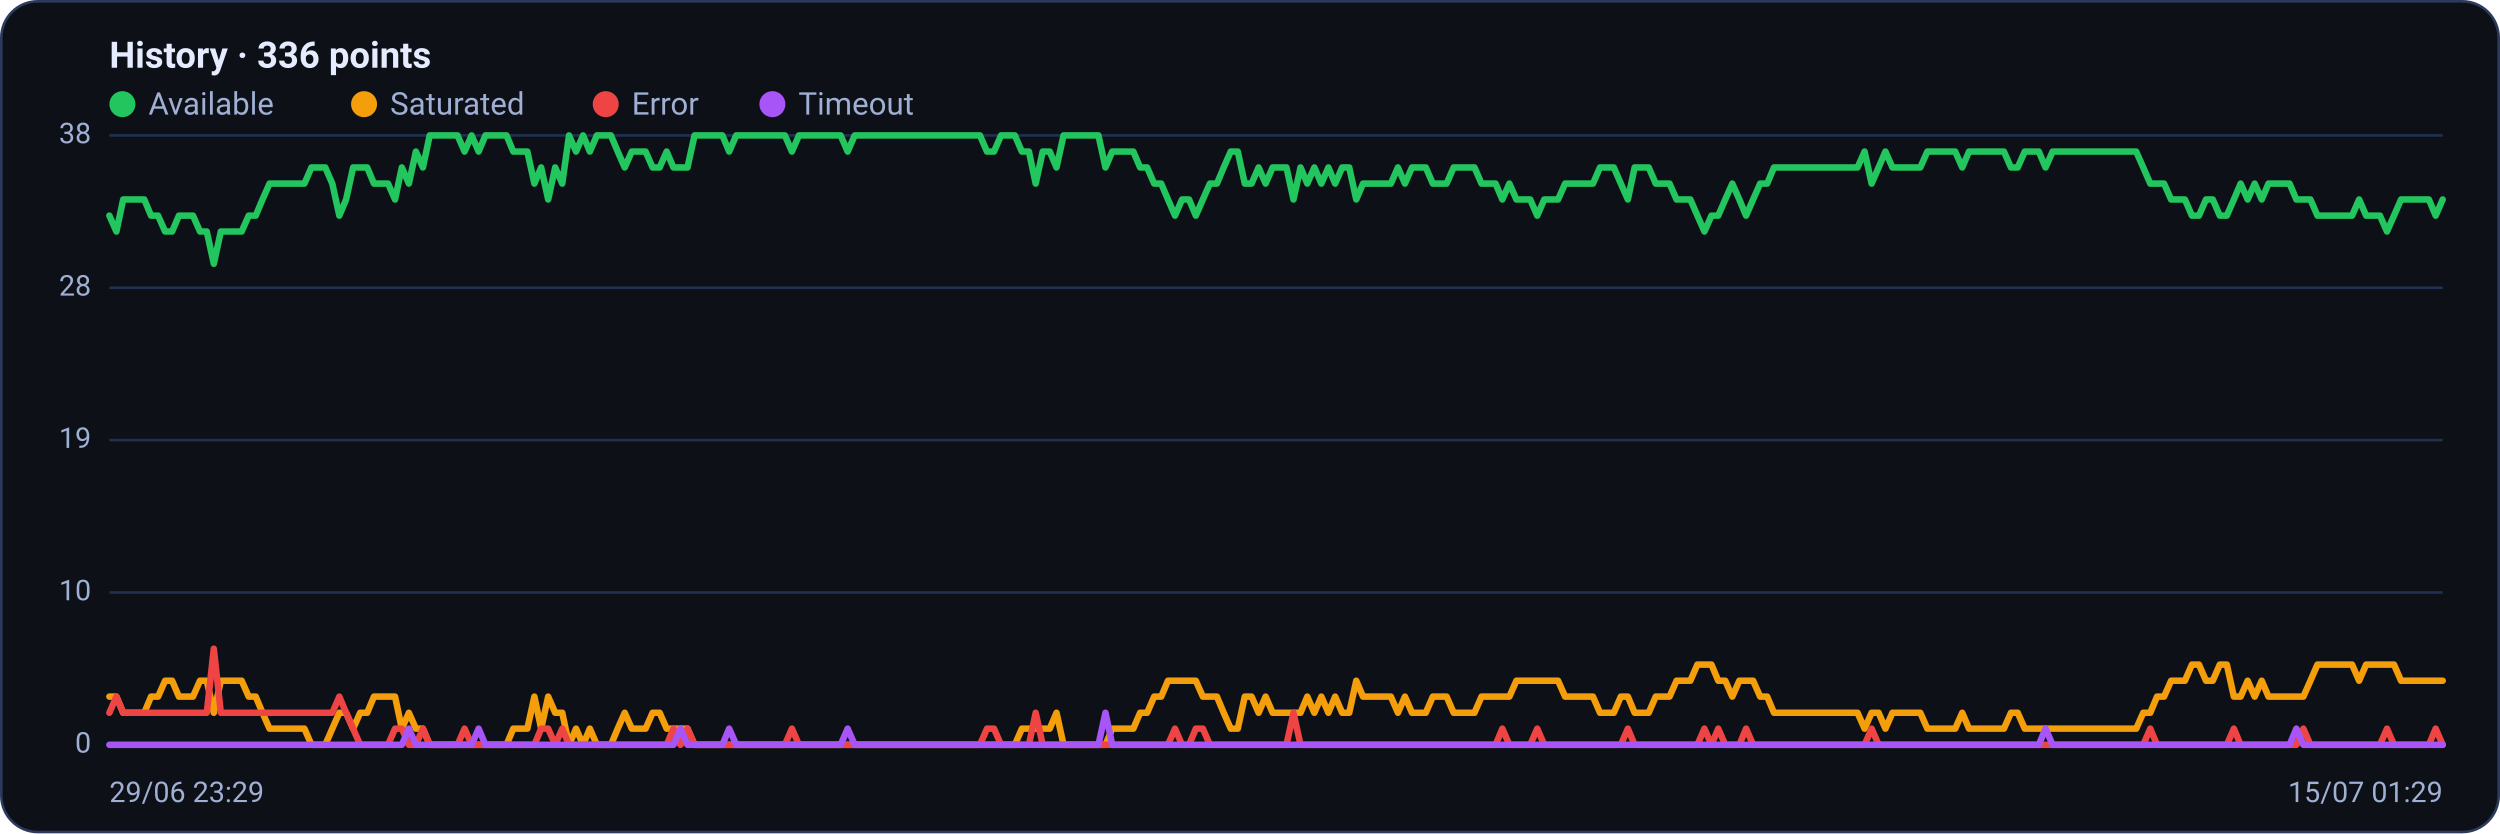
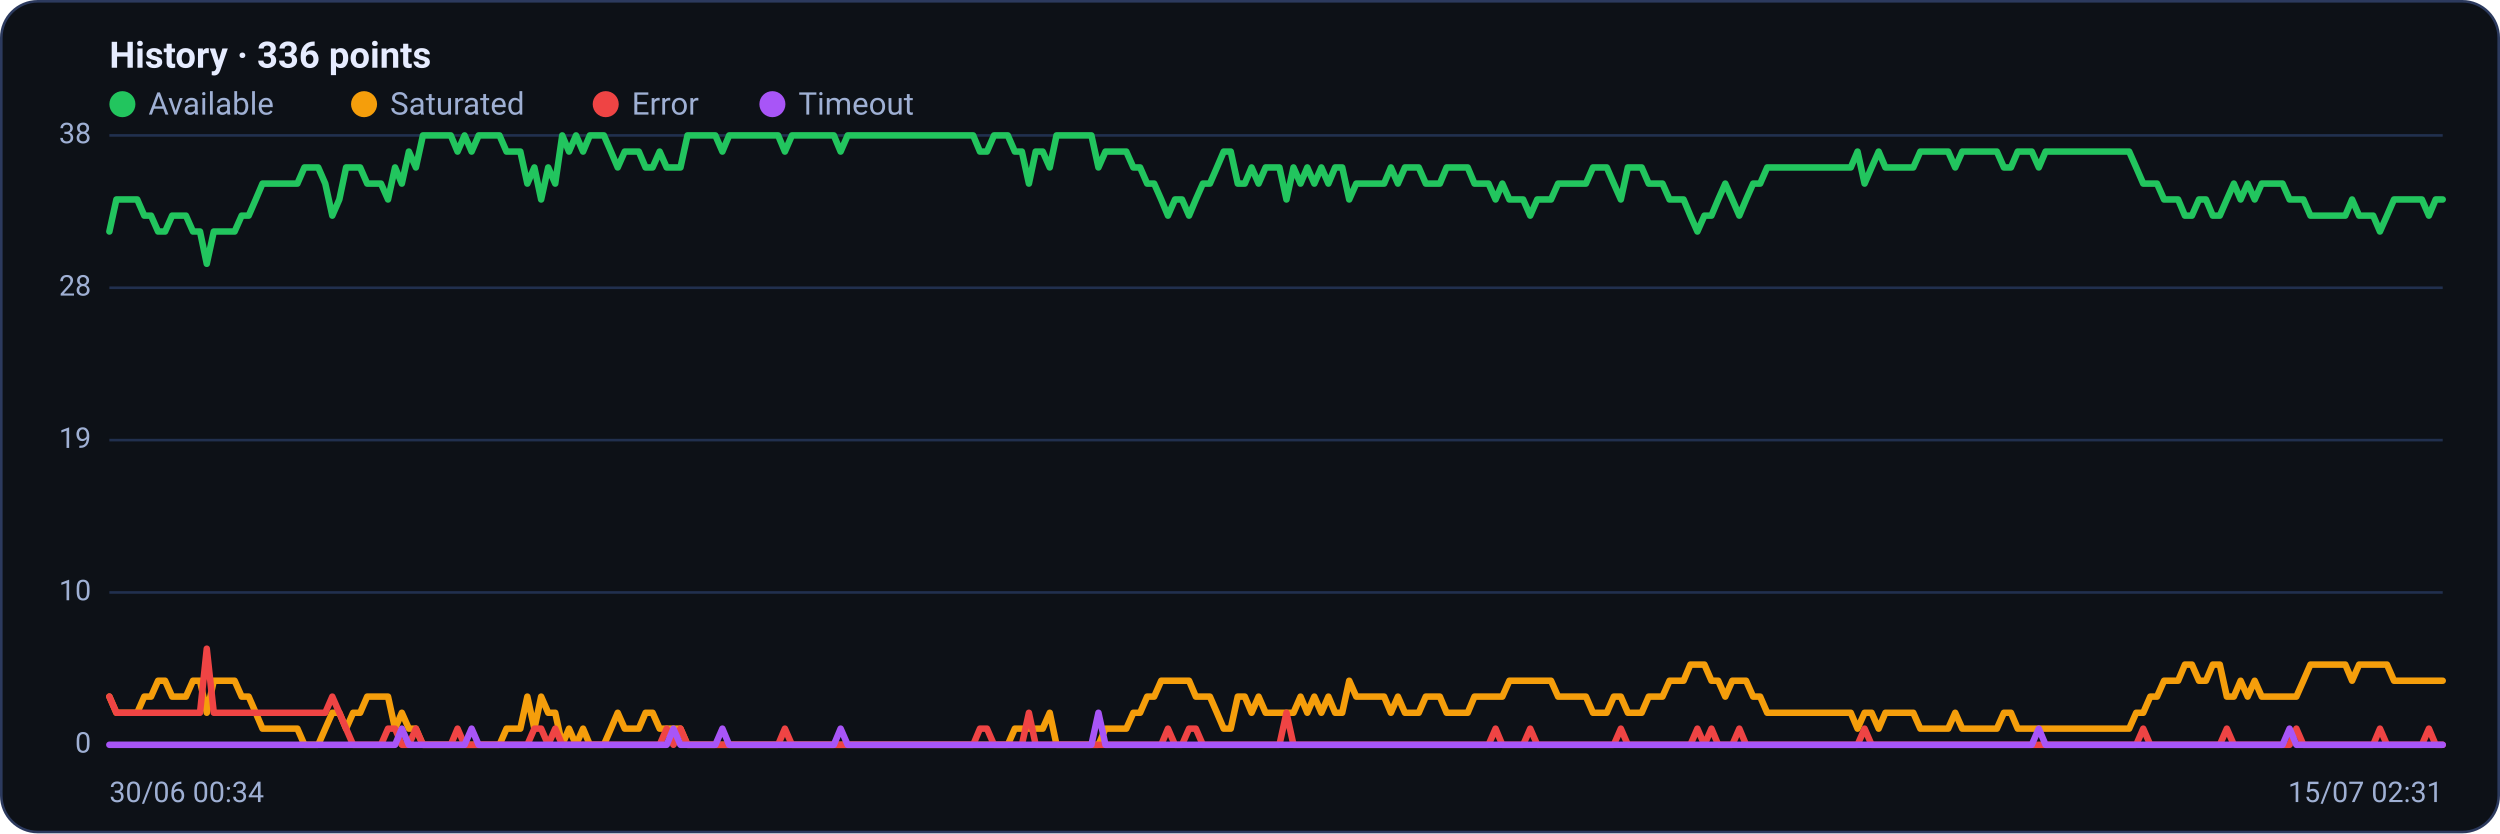
<svg xmlns="http://www.w3.org/2000/svg" viewBox="0 0 960 320" width="960" height="320" font-family="Segoe UI, system-ui, -apple-system, Roboto, Helvetica, Arial, sans-serif" role="img" aria-label="Availability history per region">
  <rect x="0.5" y="0.5" width="959" height="319" rx="14" fill="#0d1117" stroke="#2c3a5e" />
  <text x="42" y="26" font-size="14" font-weight="600" fill="#e6ecff">History · 336 points</text>
  <circle cx="47" cy="40" r="5" fill="#22c55e" />
  <text x="57" y="44" font-size="12" fill="#9fb0d4">Available</text>
  <circle cx="139.8" cy="40" r="5" fill="#f59e0b" />
  <text x="149.8" y="44" font-size="12" fill="#9fb0d4">Saturated</text>
  <circle cx="232.6" cy="40" r="5" fill="#ef4444" />
  <text x="242.6" y="44" font-size="12" fill="#9fb0d4">Error</text>
  <circle cx="296.6" cy="40" r="5" fill="#a855f7" />
  <text x="306.6" y="44" font-size="12" fill="#9fb0d4">Timeout</text>
  <line x1="42" y1="286.0" x2="938" y2="286.0" stroke="#21304f" stroke-width="1" />
  <text x="35" y="289.0" text-anchor="end" font-size="11" fill="#9fb0d4">0</text>
  <line x1="42" y1="227.5" x2="938" y2="227.5" stroke="#21304f" stroke-width="1" />
  <text x="35" y="230.5" text-anchor="end" font-size="11" fill="#9fb0d4">10</text>
  <line x1="42" y1="169.0" x2="938" y2="169.0" stroke="#21304f" stroke-width="1" />
  <text x="35" y="172.0" text-anchor="end" font-size="11" fill="#9fb0d4">19</text>
  <line x1="42" y1="110.5" x2="938" y2="110.5" stroke="#21304f" stroke-width="1" />
  <text x="35" y="113.5" text-anchor="end" font-size="11" fill="#9fb0d4">28</text>
  <line x1="42" y1="52.0" x2="938" y2="52.0" stroke="#21304f" stroke-width="1" />
  <text x="35" y="55.0" text-anchor="end" font-size="11" fill="#9fb0d4">38</text>
-   <polyline fill="none" stroke="#22c55e" stroke-width="2.5" stroke-linejoin="round" stroke-linecap="round" points="42.0,82.8 44.7,88.9 47.3,76.6 50.0,76.6 52.7,76.6 55.4,76.6 58.0,82.8 60.7,82.8 63.4,88.9 66.1,88.9 68.7,82.8 71.4,82.8 74.1,82.8 76.8,88.9 79.4,88.9 82.1,101.3 84.8,88.9 87.5,88.9 90.1,88.9 92.8,88.9 95.5,82.8 98.2,82.8 100.8,76.6 103.5,70.5 106.2,70.5 108.9,70.5 111.5,70.5 114.2,70.5 116.9,70.5 119.6,64.3 122.2,64.3 124.9,64.3 127.6,70.5 130.3,82.8 132.9,76.6 135.6,64.3 138.3,64.3 141.0,64.3 143.6,70.5 146.3,70.5 149.0,70.5 151.7,76.6 154.3,64.3 157.0,70.5 159.7,58.2 162.4,64.3 165.0,52.0 167.7,52.0 170.4,52.0 173.1,52.0 175.7,52.0 178.4,58.2 181.1,52.0 183.8,58.2 186.4,52.0 189.1,52.0 191.8,52.0 194.5,52.0 197.1,58.2 199.8,58.2 202.5,58.2 205.2,70.5 207.8,64.3 210.5,76.6 213.2,64.3 215.9,70.5 218.5,52.0 221.2,58.2 223.9,52.0 226.5,58.2 229.2,52.0 231.9,52.0 234.6,52.0 237.2,58.2 239.9,64.3 242.6,58.2 245.3,58.2 247.9,58.2 250.6,64.3 253.3,64.3 256.0,58.2 258.6,64.3 261.3,64.3 264.0,64.3 266.7,52.0 269.3,52.0 272.0,52.0 274.7,52.0 277.4,52.0 280.0,58.2 282.7,52.0 285.4,52.0 288.1,52.0 290.7,52.0 293.4,52.0 296.1,52.0 298.8,52.0 301.4,52.0 304.1,58.2 306.8,52.0 309.5,52.0 312.1,52.0 314.8,52.0 317.5,52.0 320.2,52.0 322.8,52.0 325.5,58.2 328.2,52.0 330.9,52.0 333.5,52.0 336.2,52.0 338.9,52.0 341.6,52.0 344.2,52.0 346.9,52.0 349.6,52.0 352.3,52.0 354.9,52.0 357.6,52.0 360.3,52.0 363.0,52.0 365.6,52.0 368.3,52.0 371.0,52.0 373.7,52.0 376.3,52.0 379.0,58.2 381.7,58.2 384.4,52.0 387.0,52.0 389.7,52.0 392.4,58.2 395.1,58.2 397.7,70.5 400.4,58.2 403.1,58.2 405.7,64.3 408.4,52.0 411.1,52.0 413.8,52.0 416.4,52.0 419.1,52.0 421.8,52.0 424.5,64.3 427.1,58.2 429.8,58.2 432.5,58.2 435.2,58.2 437.8,64.3 440.5,64.3 443.2,70.5 445.9,70.5 448.5,76.6 451.2,82.8 453.9,76.6 456.6,76.6 459.2,82.8 461.9,76.6 464.6,70.5 467.3,70.5 469.9,64.3 472.6,58.2 475.3,58.2 478.0,70.5 480.6,70.5 483.3,64.3 486.0,70.5 488.7,64.3 491.3,64.3 494.0,64.3 496.7,76.6 499.4,64.3 502.0,70.5 504.7,64.3 507.4,70.5 510.1,64.3 512.7,70.5 515.4,64.3 518.1,64.3 520.8,76.6 523.4,70.5 526.1,70.5 528.8,70.5 531.5,70.5 534.1,70.5 536.8,64.3 539.5,70.5 542.2,64.3 544.8,64.3 547.5,64.3 550.2,70.5 552.9,70.5 555.5,70.5 558.2,64.3 560.9,64.3 563.6,64.3 566.2,64.3 568.9,70.5 571.6,70.5 574.3,70.5 576.9,76.6 579.6,70.5 582.3,76.6 584.9,76.6 587.6,76.6 590.3,82.8 593.0,76.6 595.6,76.6 598.3,76.6 601.0,70.5 603.7,70.5 606.3,70.5 609.0,70.5 611.7,70.5 614.4,64.3 617.0,64.3 619.7,64.3 622.4,70.5 625.1,76.6 627.7,64.3 630.4,64.3 633.1,64.3 635.8,70.5 638.4,70.5 641.1,70.5 643.8,76.6 646.5,76.6 649.1,76.6 651.8,82.8 654.5,88.9 657.2,82.8 659.8,82.8 662.5,76.6 665.2,70.5 667.9,76.6 670.5,82.8 673.2,76.6 675.9,70.5 678.6,70.5 681.2,64.3 683.9,64.3 686.6,64.3 689.3,64.3 691.9,64.3 694.6,64.3 697.3,64.3 700.0,64.3 702.6,64.3 705.3,64.3 708.0,64.3 710.7,64.3 713.3,64.3 716.0,58.2 718.7,70.5 721.4,64.3 724.0,58.2 726.7,64.3 729.4,64.3 732.1,64.3 734.7,64.3 737.4,64.3 740.1,58.2 742.8,58.2 745.4,58.2 748.1,58.2 750.8,58.2 753.5,64.3 756.1,58.2 758.8,58.2 761.5,58.2 764.1,58.2 766.8,58.2 769.5,58.2 772.2,64.3 774.8,64.3 777.5,58.2 780.2,58.2 782.9,58.2 785.5,64.3 788.2,58.2 790.9,58.2 793.6,58.2 796.2,58.2 798.9,58.2 801.6,58.2 804.3,58.2 806.9,58.2 809.6,58.2 812.3,58.2 815.0,58.2 817.6,58.2 820.3,58.2 823.0,64.3 825.7,70.5 828.3,70.5 831.0,70.5 833.7,76.6 836.4,76.6 839.0,76.6 841.7,82.8 844.4,82.8 847.1,76.6 849.7,76.6 852.4,82.8 855.1,82.8 857.8,76.6 860.4,70.5 863.1,76.6 865.8,70.5 868.5,76.6 871.1,70.5 873.8,70.5 876.5,70.5 879.2,70.5 881.8,76.6 884.5,76.6 887.2,76.6 889.9,82.8 892.5,82.8 895.2,82.8 897.9,82.8 900.6,82.8 903.2,82.8 905.9,76.6 908.6,82.8 911.3,82.8 913.9,82.8 916.6,88.9 919.3,82.8 922.0,76.6 924.6,76.6 927.3,76.6 930.0,76.6 932.7,76.6 935.3,82.8 938.0,76.6" />
-   <polyline fill="none" stroke="#f59e0b" stroke-width="2.5" stroke-linejoin="round" stroke-linecap="round" points="42.0,267.5 44.7,267.5 47.3,273.7 50.0,273.7 52.7,273.7 55.4,273.7 58.0,267.5 60.7,267.5 63.4,261.4 66.1,261.4 68.7,267.5 71.4,267.5 74.1,267.5 76.8,261.4 79.4,261.4 82.1,273.7 84.8,261.4 87.5,261.4 90.1,261.4 92.8,261.4 95.5,267.5 98.2,267.5 100.8,273.7 103.5,279.8 106.2,279.8 108.9,279.8 111.5,279.8 114.2,279.8 116.9,279.8 119.6,286.0 122.2,286.0 124.9,286.0 127.6,279.8 130.3,273.7 132.9,273.7 135.6,279.8 138.3,273.7 141.0,273.7 143.6,267.5 146.3,267.5 149.0,267.5 151.7,267.5 154.3,279.8 157.0,273.7 159.7,279.8 162.4,279.8 165.0,286.0 167.7,286.0 170.4,286.0 173.1,286.0 175.7,286.0 178.4,286.0 181.1,286.0 183.8,286.0 186.4,286.0 189.1,286.0 191.8,286.0 194.5,286.0 197.1,279.8 199.8,279.8 202.5,279.8 205.2,267.5 207.8,279.8 210.5,267.5 213.2,273.7 215.9,273.7 218.5,286.0 221.2,279.8 223.9,286.0 226.5,279.8 229.2,286.0 231.9,286.0 234.6,286.0 237.2,279.8 239.9,273.7 242.6,279.8 245.3,279.8 247.9,279.8 250.6,273.7 253.3,273.7 256.0,279.8 258.6,279.8 261.3,279.8 264.0,279.8 266.7,286.0 269.3,286.0 272.0,286.0 274.7,286.0 277.4,286.0 280.0,286.0 282.7,286.0 285.4,286.0 288.1,286.0 290.7,286.0 293.4,286.0 296.1,286.0 298.8,286.0 301.4,286.0 304.1,286.0 306.8,286.0 309.5,286.0 312.1,286.0 314.8,286.0 317.5,286.0 320.2,286.0 322.8,286.0 325.5,286.0 328.2,286.0 330.9,286.0 333.5,286.0 336.2,286.0 338.9,286.0 341.6,286.0 344.2,286.0 346.9,286.0 349.6,286.0 352.3,286.0 354.9,286.0 357.6,286.0 360.3,286.0 363.0,286.0 365.6,286.0 368.3,286.0 371.0,286.0 373.7,286.0 376.3,286.0 379.0,286.0 381.7,286.0 384.4,286.0 387.0,286.0 389.7,286.0 392.4,279.8 395.1,279.8 397.7,279.8 400.4,279.8 403.1,279.8 405.7,273.7 408.4,286.0 411.1,286.0 413.8,286.0 416.4,286.0 419.1,286.0 421.8,286.0 424.5,286.0 427.1,279.8 429.8,279.8 432.5,279.8 435.2,279.8 437.8,273.7 440.5,273.7 443.2,267.5 445.9,267.5 448.5,261.4 451.2,261.4 453.9,261.4 456.6,261.4 459.2,261.4 461.9,267.5 464.6,267.5 467.3,267.5 469.9,273.7 472.6,279.8 475.3,279.8 478.0,267.5 480.6,267.5 483.3,273.7 486.0,267.5 488.7,273.7 491.3,273.7 494.0,273.7 496.7,273.7 499.4,273.7 502.0,267.5 504.7,273.7 507.4,267.5 510.1,273.7 512.7,267.5 515.4,273.7 518.1,273.7 520.8,261.4 523.4,267.5 526.1,267.5 528.8,267.5 531.5,267.5 534.1,267.5 536.8,273.7 539.5,267.5 542.2,273.7 544.8,273.7 547.5,273.7 550.2,267.5 552.9,267.5 555.5,267.5 558.2,273.7 560.9,273.7 563.6,273.7 566.2,273.7 568.9,267.5 571.6,267.5 574.3,267.5 576.9,267.5 579.6,267.5 582.3,261.4 584.9,261.4 587.6,261.4 590.3,261.4 593.0,261.4 595.6,261.4 598.3,261.4 601.0,267.5 603.7,267.5 606.3,267.5 609.0,267.5 611.7,267.5 614.4,273.7 617.0,273.7 619.7,273.7 622.4,267.5 625.1,267.5 627.7,273.7 630.4,273.7 633.1,273.7 635.8,267.5 638.4,267.5 641.1,267.5 643.8,261.4 646.5,261.4 649.1,261.4 651.8,255.2 654.5,255.2 657.2,255.2 659.8,261.4 662.5,261.4 665.2,267.5 667.9,261.4 670.5,261.4 673.2,261.4 675.9,267.5 678.6,267.5 681.2,273.7 683.9,273.7 686.6,273.7 689.3,273.7 691.9,273.7 694.6,273.7 697.3,273.7 700.0,273.7 702.6,273.7 705.3,273.7 708.0,273.7 710.7,273.7 713.3,273.7 716.0,279.8 718.7,273.7 721.4,273.7 724.0,279.8 726.7,273.7 729.4,273.7 732.1,273.7 734.7,273.7 737.4,273.7 740.1,279.8 742.8,279.8 745.4,279.8 748.1,279.8 750.8,279.8 753.5,273.7 756.1,279.8 758.8,279.8 761.5,279.8 764.1,279.8 766.8,279.8 769.5,279.8 772.2,273.7 774.8,273.7 777.5,279.8 780.2,279.8 782.9,279.8 785.5,279.8 788.2,279.8 790.9,279.8 793.6,279.8 796.2,279.8 798.9,279.8 801.6,279.8 804.3,279.8 806.9,279.8 809.6,279.8 812.3,279.8 815.0,279.8 817.6,279.8 820.3,279.8 823.0,273.7 825.7,273.7 828.3,267.5 831.0,267.5 833.7,261.4 836.4,261.4 839.0,261.4 841.7,255.2 844.4,255.2 847.1,261.4 849.7,261.4 852.4,255.2 855.1,255.2 857.8,267.5 860.4,267.5 863.1,261.4 865.8,267.5 868.5,261.4 871.1,267.5 873.8,267.5 876.5,267.5 879.2,267.5 881.8,267.5 884.5,267.5 887.2,261.4 889.9,255.2 892.5,255.2 895.2,255.2 897.9,255.2 900.6,255.2 903.2,255.2 905.9,261.4 908.6,255.2 911.3,255.2 913.9,255.2 916.6,255.2 919.3,255.2 922.0,261.4 924.6,261.4 927.3,261.4 930.0,261.4 932.7,261.4 935.3,261.4 938.0,261.4" />
-   <polyline fill="none" stroke="#ef4444" stroke-width="2.5" stroke-linejoin="round" stroke-linecap="round" points="42.0,273.7 44.7,267.5 47.3,273.7 50.0,273.7 52.7,273.7 55.4,273.7 58.0,273.7 60.7,273.7 63.4,273.7 66.1,273.7 68.7,273.7 71.4,273.7 74.1,273.7 76.8,273.7 79.4,273.7 82.1,249.1 84.8,273.7 87.5,273.7 90.1,273.7 92.8,273.7 95.5,273.7 98.2,273.7 100.8,273.7 103.5,273.7 106.2,273.7 108.9,273.7 111.5,273.7 114.2,273.7 116.9,273.7 119.6,273.7 122.2,273.7 124.9,273.7 127.6,273.7 130.3,267.5 132.9,273.7 135.6,279.8 138.3,286.0 141.0,286.0 143.6,286.0 146.3,286.0 149.0,286.0 151.7,279.8 154.3,279.8 157.0,286.0 159.7,286.0 162.4,279.8 165.0,286.0 167.7,286.0 170.4,286.0 173.1,286.0 175.7,286.0 178.4,279.8 181.1,286.0 183.8,286.0 186.4,286.0 189.1,286.0 191.8,286.0 194.5,286.0 197.1,286.0 199.8,286.0 202.5,286.0 205.2,286.0 207.8,279.8 210.5,279.8 213.2,286.0 215.9,279.8 218.5,286.0 221.2,286.0 223.9,286.0 226.5,286.0 229.2,286.0 231.9,286.0 234.6,286.0 237.2,286.0 239.9,286.0 242.6,286.0 245.3,286.0 247.9,286.0 250.6,286.0 253.3,286.0 256.0,286.0 258.6,279.8 261.3,286.0 264.0,279.8 266.7,286.0 269.3,286.0 272.0,286.0 274.7,286.0 277.4,286.0 280.0,286.0 282.7,286.0 285.4,286.0 288.1,286.0 290.7,286.0 293.4,286.0 296.1,286.0 298.8,286.0 301.4,286.0 304.1,279.8 306.8,286.0 309.5,286.0 312.1,286.0 314.8,286.0 317.5,286.0 320.2,286.0 322.8,286.0 325.5,286.0 328.2,286.0 330.9,286.0 333.5,286.0 336.2,286.0 338.9,286.0 341.6,286.0 344.2,286.0 346.9,286.0 349.6,286.0 352.3,286.0 354.9,286.0 357.6,286.0 360.3,286.0 363.0,286.0 365.6,286.0 368.3,286.0 371.0,286.0 373.7,286.0 376.3,286.0 379.0,279.8 381.7,279.8 384.4,286.0 387.0,286.0 389.7,286.0 392.4,286.0 395.1,286.0 397.7,273.7 400.4,286.0 403.1,286.0 405.7,286.0 408.4,286.0 411.1,286.0 413.8,286.0 416.4,286.0 419.1,286.0 421.8,286.0 424.5,286.0 427.1,286.0 429.8,286.0 432.5,286.0 435.2,286.0 437.8,286.0 440.5,286.0 443.2,286.0 445.9,286.0 448.5,286.0 451.2,279.8 453.9,286.0 456.6,286.0 459.2,279.8 461.9,279.8 464.6,286.0 467.3,286.0 469.9,286.0 472.6,286.0 475.3,286.0 478.0,286.0 480.6,286.0 483.3,286.0 486.0,286.0 488.7,286.0 491.3,286.0 494.0,286.0 496.7,273.7 499.4,286.0 502.0,286.0 504.7,286.0 507.4,286.0 510.1,286.0 512.7,286.0 515.4,286.0 518.1,286.0 520.8,286.0 523.4,286.0 526.1,286.0 528.8,286.0 531.5,286.0 534.1,286.0 536.8,286.0 539.5,286.0 542.2,286.0 544.8,286.0 547.5,286.0 550.2,286.0 552.9,286.0 555.5,286.0 558.2,286.0 560.9,286.0 563.6,286.0 566.2,286.0 568.9,286.0 571.6,286.0 574.3,286.0 576.9,279.8 579.6,286.0 582.3,286.0 584.9,286.0 587.6,286.0 590.3,279.8 593.0,286.0 595.6,286.0 598.3,286.0 601.0,286.0 603.7,286.0 606.3,286.0 609.0,286.0 611.7,286.0 614.4,286.0 617.0,286.0 619.7,286.0 622.4,286.0 625.1,279.8 627.7,286.0 630.4,286.0 633.1,286.0 635.8,286.0 638.4,286.0 641.1,286.0 643.8,286.0 646.5,286.0 649.1,286.0 651.8,286.0 654.5,279.8 657.2,286.0 659.8,279.8 662.5,286.0 665.2,286.0 667.9,286.0 670.5,279.8 673.2,286.0 675.9,286.0 678.6,286.0 681.2,286.0 683.9,286.0 686.6,286.0 689.3,286.0 691.9,286.0 694.6,286.0 697.3,286.0 700.0,286.0 702.6,286.0 705.3,286.0 708.0,286.0 710.7,286.0 713.3,286.0 716.0,286.0 718.7,279.8 721.4,286.0 724.0,286.0 726.7,286.0 729.4,286.0 732.1,286.0 734.7,286.0 737.4,286.0 740.1,286.0 742.8,286.0 745.4,286.0 748.1,286.0 750.8,286.0 753.5,286.0 756.1,286.0 758.8,286.0 761.5,286.0 764.1,286.0 766.8,286.0 769.5,286.0 772.2,286.0 774.8,286.0 777.5,286.0 780.2,286.0 782.9,286.0 785.5,286.0 788.2,286.0 790.9,286.0 793.6,286.0 796.2,286.0 798.9,286.0 801.6,286.0 804.3,286.0 806.9,286.0 809.6,286.0 812.3,286.0 815.0,286.0 817.6,286.0 820.3,286.0 823.0,286.0 825.7,279.8 828.3,286.0 831.0,286.0 833.7,286.0 836.4,286.0 839.0,286.0 841.7,286.0 844.4,286.0 847.1,286.0 849.7,286.0 852.4,286.0 855.1,286.0 857.8,279.8 860.4,286.0 863.1,286.0 865.8,286.0 868.5,286.0 871.1,286.0 873.8,286.0 876.5,286.0 879.2,286.0 881.8,286.0 884.5,279.8 887.2,286.0 889.9,286.0 892.5,286.0 895.2,286.0 897.9,286.0 900.6,286.0 903.2,286.0 905.9,286.0 908.6,286.0 911.3,286.0 913.9,286.0 916.6,279.8 919.3,286.0 922.0,286.0 924.6,286.0 927.3,286.0 930.0,286.0 932.7,286.0 935.3,279.8 938.0,286.0" />
-   <polyline fill="none" stroke="#a855f7" stroke-width="2.5" stroke-linejoin="round" stroke-linecap="round" points="42.0,286.0 44.7,286.0 47.3,286.0 50.0,286.0 52.7,286.0 55.4,286.0 58.0,286.0 60.7,286.0 63.4,286.0 66.1,286.0 68.7,286.0 71.4,286.0 74.1,286.0 76.8,286.0 79.4,286.0 82.1,286.0 84.8,286.0 87.5,286.0 90.1,286.0 92.8,286.0 95.5,286.0 98.2,286.0 100.8,286.0 103.5,286.0 106.2,286.0 108.9,286.0 111.5,286.0 114.2,286.0 116.9,286.0 119.6,286.0 122.2,286.0 124.9,286.0 127.6,286.0 130.3,286.0 132.9,286.0 135.6,286.0 138.3,286.0 141.0,286.0 143.6,286.0 146.3,286.0 149.0,286.0 151.7,286.0 154.3,286.0 157.0,279.8 159.7,286.0 162.4,286.0 165.0,286.0 167.7,286.0 170.4,286.0 173.1,286.0 175.7,286.0 178.4,286.0 181.1,286.0 183.8,279.8 186.4,286.0 189.1,286.0 191.8,286.0 194.5,286.0 197.1,286.0 199.8,286.0 202.5,286.0 205.2,286.0 207.8,286.0 210.5,286.0 213.2,286.0 215.9,286.0 218.5,286.0 221.2,286.0 223.9,286.0 226.5,286.0 229.2,286.0 231.9,286.0 234.6,286.0 237.2,286.0 239.9,286.0 242.6,286.0 245.3,286.0 247.9,286.0 250.6,286.0 253.3,286.0 256.0,286.0 258.6,286.0 261.3,279.8 264.0,286.0 266.7,286.0 269.3,286.0 272.0,286.0 274.7,286.0 277.4,286.0 280.0,279.8 282.7,286.0 285.4,286.0 288.1,286.0 290.7,286.0 293.4,286.0 296.1,286.0 298.8,286.0 301.4,286.0 304.1,286.0 306.8,286.0 309.5,286.0 312.1,286.0 314.8,286.0 317.5,286.0 320.2,286.0 322.8,286.0 325.5,279.8 328.2,286.0 330.9,286.0 333.5,286.0 336.2,286.0 338.9,286.0 341.6,286.0 344.2,286.0 346.9,286.0 349.6,286.0 352.3,286.0 354.9,286.0 357.6,286.0 360.3,286.0 363.0,286.0 365.6,286.0 368.3,286.0 371.0,286.0 373.7,286.0 376.3,286.0 379.0,286.0 381.7,286.0 384.4,286.0 387.0,286.0 389.7,286.0 392.4,286.0 395.1,286.0 397.7,286.0 400.4,286.0 403.1,286.0 405.7,286.0 408.4,286.0 411.1,286.0 413.8,286.0 416.4,286.0 419.1,286.0 421.8,286.0 424.5,273.7 427.1,286.0 429.8,286.0 432.5,286.0 435.2,286.0 437.8,286.0 440.5,286.0 443.2,286.0 445.9,286.0 448.5,286.0 451.2,286.0 453.9,286.0 456.6,286.0 459.2,286.0 461.9,286.0 464.6,286.0 467.3,286.0 469.9,286.0 472.6,286.0 475.3,286.0 478.0,286.0 480.6,286.0 483.3,286.0 486.0,286.0 488.7,286.0 491.3,286.0 494.0,286.0 496.7,286.0 499.4,286.0 502.0,286.0 504.7,286.0 507.4,286.0 510.1,286.0 512.7,286.0 515.4,286.0 518.1,286.0 520.8,286.0 523.4,286.0 526.1,286.0 528.8,286.0 531.5,286.0 534.1,286.0 536.8,286.0 539.5,286.0 542.2,286.0 544.8,286.0 547.5,286.0 550.2,286.0 552.9,286.0 555.5,286.0 558.2,286.0 560.9,286.0 563.6,286.0 566.2,286.0 568.9,286.0 571.6,286.0 574.3,286.0 576.9,286.0 579.6,286.0 582.3,286.0 584.9,286.0 587.6,286.0 590.3,286.0 593.0,286.0 595.6,286.0 598.3,286.0 601.0,286.0 603.7,286.0 606.3,286.0 609.0,286.0 611.7,286.0 614.4,286.0 617.0,286.0 619.7,286.0 622.4,286.0 625.1,286.0 627.7,286.0 630.4,286.0 633.1,286.0 635.8,286.0 638.4,286.0 641.1,286.0 643.8,286.0 646.5,286.0 649.1,286.0 651.8,286.0 654.5,286.0 657.2,286.0 659.8,286.0 662.5,286.0 665.2,286.0 667.9,286.0 670.5,286.0 673.2,286.0 675.9,286.0 678.6,286.0 681.2,286.0 683.9,286.0 686.6,286.0 689.3,286.0 691.9,286.0 694.6,286.0 697.3,286.0 700.0,286.0 702.6,286.0 705.3,286.0 708.0,286.0 710.7,286.0 713.3,286.0 716.0,286.0 718.7,286.0 721.4,286.0 724.0,286.0 726.7,286.0 729.4,286.0 732.1,286.0 734.7,286.0 737.4,286.0 740.1,286.0 742.8,286.0 745.4,286.0 748.1,286.0 750.8,286.0 753.5,286.0 756.1,286.0 758.8,286.0 761.5,286.0 764.1,286.0 766.8,286.0 769.5,286.0 772.2,286.0 774.8,286.0 777.5,286.0 780.2,286.0 782.9,286.0 785.5,279.8 788.2,286.0 790.9,286.0 793.6,286.0 796.2,286.0 798.9,286.0 801.6,286.0 804.3,286.0 806.9,286.0 809.6,286.0 812.3,286.0 815.0,286.0 817.6,286.0 820.3,286.0 823.0,286.0 825.7,286.0 828.3,286.0 831.0,286.0 833.7,286.0 836.4,286.0 839.0,286.0 841.7,286.0 844.4,286.0 847.1,286.0 849.7,286.0 852.4,286.0 855.1,286.0 857.8,286.0 860.4,286.0 863.1,286.0 865.8,286.0 868.5,286.0 871.1,286.0 873.8,286.0 876.5,286.0 879.2,286.0 881.8,279.8 884.5,286.0 887.2,286.0 889.9,286.0 892.5,286.0 895.2,286.0 897.9,286.0 900.6,286.0 903.2,286.0 905.9,286.0 908.6,286.0 911.3,286.0 913.9,286.0 916.6,286.0 919.3,286.0 922.0,286.0 924.6,286.0 927.3,286.0 930.0,286.0 932.7,286.0 935.3,286.0 938.0,286.0" />
-   <text x="42" y="308" font-size="11" fill="#9fb0d4">29/06 23:29</text>
-   <text x="938" y="308" text-anchor="end" font-size="11" fill="#9fb0d4">15/07 01:29</text>
+   <polyline fill="none" stroke="#22c55e" stroke-width="2.5" stroke-linejoin="round" stroke-linecap="round" points="42.0,88.9 44.7,76.6 47.3,76.6 50.0,76.6 52.7,76.6 55.4,82.8 58.0,82.8 60.7,88.9 63.4,88.9 66.1,82.8 68.7,82.8 71.4,82.8 74.1,88.9 76.8,88.9 79.4,101.3 82.1,88.9 84.8,88.9 87.5,88.9 90.1,88.9 92.8,82.8 95.5,82.8 98.2,76.6 100.8,70.5 103.5,70.5 106.2,70.5 108.9,70.5 111.5,70.5 114.2,70.5 116.9,64.3 119.6,64.3 122.2,64.3 124.9,70.5 127.6,82.8 130.3,76.6 132.9,64.3 135.6,64.3 138.3,64.3 141.0,70.5 143.6,70.5 146.3,70.5 149.0,76.6 151.7,64.3 154.3,70.5 157.0,58.2 159.7,64.3 162.4,52.0 165.0,52.0 167.7,52.0 170.4,52.0 173.1,52.0 175.7,58.2 178.4,52.0 181.1,58.2 183.8,52.0 186.4,52.0 189.1,52.0 191.8,52.0 194.5,58.2 197.1,58.2 199.8,58.2 202.5,70.5 205.2,64.3 207.8,76.6 210.5,64.3 213.2,70.5 215.9,52.0 218.5,58.2 221.2,52.0 223.9,58.2 226.5,52.0 229.2,52.0 231.9,52.0 234.6,58.2 237.2,64.3 239.9,58.2 242.6,58.2 245.3,58.2 247.9,64.3 250.6,64.3 253.3,58.2 256.0,64.3 258.6,64.3 261.3,64.3 264.0,52.0 266.7,52.0 269.3,52.0 272.0,52.0 274.7,52.0 277.4,58.2 280.0,52.0 282.7,52.0 285.4,52.0 288.1,52.0 290.7,52.0 293.4,52.0 296.1,52.0 298.8,52.0 301.4,58.2 304.1,52.0 306.8,52.0 309.5,52.0 312.1,52.0 314.8,52.0 317.5,52.0 320.2,52.0 322.8,58.2 325.5,52.0 328.2,52.0 330.9,52.0 333.5,52.0 336.2,52.0 338.9,52.0 341.6,52.0 344.2,52.0 346.9,52.0 349.6,52.0 352.3,52.0 354.9,52.0 357.6,52.0 360.3,52.0 363.0,52.0 365.6,52.0 368.3,52.0 371.0,52.0 373.7,52.0 376.3,58.2 379.0,58.2 381.7,52.0 384.4,52.0 387.0,52.0 389.7,58.2 392.4,58.2 395.1,70.5 397.7,58.2 400.4,58.2 403.1,64.3 405.7,52.0 408.4,52.0 411.1,52.0 413.8,52.0 416.4,52.0 419.1,52.0 421.8,64.3 424.5,58.2 427.1,58.2 429.8,58.2 432.5,58.2 435.2,64.3 437.8,64.3 440.5,70.5 443.2,70.5 445.9,76.6 448.5,82.8 451.2,76.6 453.9,76.6 456.6,82.8 459.2,76.6 461.9,70.5 464.6,70.5 467.3,64.3 469.9,58.2 472.6,58.2 475.3,70.5 478.0,70.5 480.6,64.3 483.3,70.5 486.0,64.3 488.7,64.3 491.3,64.3 494.0,76.6 496.7,64.3 499.4,70.5 502.0,64.3 504.7,70.5 507.4,64.3 510.1,70.5 512.7,64.3 515.4,64.3 518.1,76.6 520.8,70.5 523.4,70.5 526.1,70.5 528.8,70.5 531.5,70.5 534.1,64.3 536.8,70.5 539.5,64.3 542.2,64.3 544.8,64.3 547.5,70.5 550.2,70.5 552.9,70.5 555.5,64.3 558.2,64.3 560.9,64.3 563.6,64.3 566.2,70.5 568.9,70.5 571.6,70.5 574.3,76.6 576.9,70.5 579.6,76.6 582.3,76.6 584.9,76.6 587.6,82.8 590.3,76.6 593.0,76.6 595.6,76.6 598.3,70.5 601.0,70.5 603.7,70.5 606.3,70.5 609.0,70.5 611.7,64.3 614.4,64.3 617.0,64.3 619.7,70.5 622.4,76.6 625.1,64.3 627.7,64.3 630.4,64.3 633.1,70.5 635.8,70.5 638.4,70.5 641.1,76.6 643.8,76.6 646.5,76.6 649.1,82.8 651.8,88.9 654.5,82.8 657.2,82.8 659.8,76.6 662.5,70.5 665.2,76.6 667.9,82.8 670.5,76.6 673.2,70.5 675.9,70.5 678.6,64.3 681.2,64.3 683.9,64.3 686.6,64.3 689.3,64.3 691.9,64.3 694.6,64.3 697.3,64.3 700.0,64.3 702.6,64.3 705.3,64.3 708.0,64.3 710.7,64.3 713.3,58.2 716.0,70.5 718.7,64.3 721.4,58.2 724.0,64.3 726.7,64.3 729.4,64.3 732.1,64.3 734.7,64.3 737.4,58.2 740.1,58.2 742.8,58.2 745.4,58.2 748.1,58.2 750.8,64.3 753.5,58.2 756.1,58.2 758.8,58.2 761.5,58.2 764.1,58.2 766.8,58.2 769.5,64.3 772.2,64.3 774.8,58.2 777.5,58.2 780.2,58.2 782.9,64.3 785.5,58.2 788.2,58.2 790.9,58.2 793.6,58.2 796.2,58.2 798.9,58.2 801.6,58.2 804.3,58.2 806.9,58.2 809.6,58.2 812.3,58.2 815.0,58.2 817.6,58.2 820.3,64.3 823.0,70.5 825.7,70.5 828.3,70.5 831.0,76.6 833.7,76.6 836.4,76.6 839.0,82.8 841.7,82.8 844.4,76.6 847.1,76.6 849.7,82.8 852.4,82.8 855.1,76.6 857.8,70.5 860.4,76.6 863.1,70.5 865.8,76.6 868.5,70.5 871.1,70.5 873.8,70.5 876.5,70.5 879.2,76.6 881.8,76.6 884.5,76.6 887.2,82.8 889.9,82.8 892.5,82.8 895.2,82.8 897.9,82.8 900.6,82.8 903.2,76.6 905.9,82.8 908.6,82.8 911.3,82.8 913.9,88.9 916.6,82.8 919.3,76.6 922.0,76.6 924.6,76.6 927.3,76.6 930.0,76.6 932.7,82.8 935.3,76.6 938.0,76.6" />
+   <polyline fill="none" stroke="#f59e0b" stroke-width="2.5" stroke-linejoin="round" stroke-linecap="round" points="42.0,267.5 44.7,273.7 47.3,273.7 50.0,273.7 52.7,273.7 55.4,267.5 58.0,267.5 60.7,261.4 63.4,261.4 66.1,267.5 68.7,267.5 71.4,267.5 74.1,261.4 76.8,261.4 79.4,273.7 82.1,261.4 84.8,261.4 87.5,261.4 90.1,261.4 92.8,267.5 95.5,267.5 98.2,273.7 100.8,279.8 103.5,279.8 106.2,279.8 108.9,279.8 111.5,279.8 114.2,279.8 116.9,286.0 119.6,286.0 122.2,286.0 124.9,279.8 127.6,273.7 130.3,273.7 132.9,279.8 135.6,273.7 138.3,273.7 141.0,267.5 143.6,267.5 146.3,267.5 149.0,267.5 151.7,279.8 154.3,273.7 157.0,279.8 159.7,279.8 162.4,286.0 165.0,286.0 167.7,286.0 170.4,286.0 173.1,286.0 175.7,286.0 178.4,286.0 181.1,286.0 183.8,286.0 186.4,286.0 189.1,286.0 191.8,286.0 194.5,279.8 197.1,279.8 199.8,279.8 202.5,267.5 205.2,279.8 207.8,267.5 210.5,273.7 213.2,273.7 215.9,286.0 218.5,279.8 221.2,286.0 223.9,279.8 226.5,286.0 229.2,286.0 231.9,286.0 234.6,279.8 237.2,273.7 239.9,279.8 242.6,279.8 245.3,279.8 247.9,273.7 250.6,273.7 253.3,279.8 256.0,279.8 258.6,279.8 261.3,279.8 264.0,286.0 266.7,286.0 269.3,286.0 272.0,286.0 274.7,286.0 277.4,286.0 280.0,286.0 282.7,286.0 285.4,286.0 288.1,286.0 290.7,286.0 293.4,286.0 296.1,286.0 298.8,286.0 301.4,286.0 304.1,286.0 306.8,286.0 309.5,286.0 312.1,286.0 314.8,286.0 317.5,286.0 320.2,286.0 322.8,286.0 325.5,286.0 328.2,286.0 330.9,286.0 333.5,286.0 336.2,286.0 338.9,286.0 341.6,286.0 344.2,286.0 346.9,286.0 349.6,286.0 352.3,286.0 354.9,286.0 357.6,286.0 360.3,286.0 363.0,286.0 365.6,286.0 368.3,286.0 371.0,286.0 373.7,286.0 376.3,286.0 379.0,286.0 381.7,286.0 384.4,286.0 387.0,286.0 389.7,279.8 392.4,279.8 395.1,279.8 397.7,279.8 400.4,279.8 403.1,273.7 405.7,286.0 408.4,286.0 411.1,286.0 413.8,286.0 416.4,286.0 419.1,286.0 421.8,286.0 424.5,279.8 427.1,279.8 429.8,279.8 432.5,279.8 435.2,273.7 437.8,273.7 440.5,267.5 443.2,267.5 445.9,261.4 448.5,261.4 451.2,261.4 453.9,261.4 456.6,261.4 459.2,267.5 461.9,267.5 464.6,267.5 467.3,273.7 469.9,279.8 472.6,279.8 475.3,267.5 478.0,267.5 480.6,273.7 483.3,267.5 486.0,273.7 488.7,273.7 491.3,273.7 494.0,273.7 496.7,273.7 499.4,267.5 502.0,273.7 504.7,267.5 507.4,273.7 510.1,267.5 512.7,273.7 515.4,273.7 518.1,261.4 520.8,267.5 523.4,267.5 526.1,267.5 528.8,267.5 531.5,267.5 534.1,273.7 536.8,267.5 539.5,273.7 542.2,273.7 544.8,273.7 547.5,267.5 550.2,267.5 552.9,267.5 555.5,273.7 558.2,273.7 560.9,273.7 563.6,273.7 566.2,267.5 568.9,267.5 571.6,267.5 574.3,267.5 576.9,267.5 579.6,261.4 582.3,261.4 584.9,261.4 587.6,261.4 590.3,261.4 593.0,261.4 595.6,261.4 598.3,267.5 601.0,267.5 603.7,267.5 606.3,267.5 609.0,267.5 611.7,273.7 614.4,273.7 617.0,273.7 619.7,267.5 622.4,267.5 625.1,273.7 627.7,273.7 630.4,273.7 633.1,267.5 635.8,267.5 638.4,267.5 641.1,261.4 643.8,261.4 646.5,261.4 649.1,255.2 651.8,255.2 654.5,255.2 657.2,261.4 659.8,261.4 662.5,267.5 665.2,261.4 667.9,261.4 670.5,261.4 673.2,267.5 675.9,267.5 678.6,273.7 681.2,273.7 683.9,273.7 686.6,273.7 689.3,273.7 691.9,273.7 694.6,273.7 697.3,273.7 700.0,273.7 702.6,273.7 705.3,273.7 708.0,273.7 710.7,273.7 713.3,279.8 716.0,273.7 718.7,273.7 721.4,279.8 724.0,273.7 726.7,273.7 729.4,273.7 732.1,273.7 734.7,273.7 737.4,279.8 740.1,279.8 742.8,279.8 745.4,279.8 748.1,279.8 750.8,273.7 753.5,279.8 756.1,279.8 758.8,279.8 761.5,279.8 764.1,279.8 766.8,279.8 769.5,273.7 772.2,273.7 774.8,279.8 777.5,279.8 780.2,279.8 782.9,279.8 785.5,279.8 788.2,279.8 790.9,279.8 793.6,279.8 796.2,279.8 798.9,279.8 801.6,279.8 804.3,279.8 806.9,279.8 809.6,279.8 812.3,279.8 815.0,279.8 817.6,279.8 820.3,273.7 823.0,273.7 825.7,267.5 828.3,267.5 831.0,261.4 833.7,261.4 836.4,261.4 839.0,255.2 841.7,255.2 844.4,261.4 847.1,261.4 849.7,255.2 852.4,255.2 855.1,267.5 857.8,267.5 860.4,261.4 863.1,267.5 865.8,261.4 868.5,267.5 871.1,267.5 873.8,267.5 876.5,267.5 879.2,267.5 881.8,267.5 884.5,261.4 887.2,255.2 889.9,255.2 892.5,255.2 895.2,255.2 897.9,255.2 900.6,255.2 903.2,261.4 905.9,255.2 908.6,255.2 911.3,255.2 913.9,255.2 916.6,255.2 919.3,261.4 922.0,261.4 924.6,261.4 927.3,261.4 930.0,261.4 932.7,261.4 935.3,261.4 938.0,261.4" />
+   <polyline fill="none" stroke="#ef4444" stroke-width="2.5" stroke-linejoin="round" stroke-linecap="round" points="42.0,267.5 44.7,273.7 47.3,273.7 50.0,273.7 52.7,273.7 55.4,273.7 58.0,273.7 60.7,273.7 63.4,273.7 66.1,273.7 68.7,273.7 71.4,273.7 74.1,273.7 76.8,273.7 79.4,249.1 82.1,273.7 84.8,273.7 87.5,273.7 90.1,273.7 92.8,273.7 95.5,273.7 98.2,273.7 100.8,273.7 103.5,273.7 106.2,273.7 108.9,273.7 111.5,273.7 114.2,273.7 116.9,273.7 119.6,273.7 122.2,273.7 124.9,273.7 127.6,267.5 130.3,273.7 132.9,279.8 135.6,286.0 138.3,286.0 141.0,286.0 143.6,286.0 146.3,286.0 149.0,279.8 151.7,279.8 154.3,286.0 157.0,286.0 159.7,279.8 162.4,286.0 165.0,286.0 167.7,286.0 170.4,286.0 173.1,286.0 175.7,279.8 178.4,286.0 181.1,286.0 183.8,286.0 186.4,286.0 189.1,286.0 191.8,286.0 194.5,286.0 197.1,286.0 199.8,286.0 202.5,286.0 205.2,279.8 207.8,279.8 210.5,286.0 213.2,279.8 215.9,286.0 218.5,286.0 221.2,286.0 223.9,286.0 226.5,286.0 229.2,286.0 231.9,286.0 234.6,286.0 237.2,286.0 239.9,286.0 242.6,286.0 245.3,286.0 247.9,286.0 250.6,286.0 253.3,286.0 256.0,279.8 258.6,286.0 261.3,279.8 264.0,286.0 266.7,286.0 269.3,286.0 272.0,286.0 274.7,286.0 277.4,286.0 280.0,286.0 282.7,286.0 285.4,286.0 288.1,286.0 290.7,286.0 293.4,286.0 296.1,286.0 298.8,286.0 301.4,279.8 304.1,286.0 306.8,286.0 309.5,286.0 312.1,286.0 314.8,286.0 317.5,286.0 320.2,286.0 322.8,286.0 325.5,286.0 328.2,286.0 330.9,286.0 333.5,286.0 336.2,286.0 338.9,286.0 341.6,286.0 344.2,286.0 346.9,286.0 349.6,286.0 352.3,286.0 354.9,286.0 357.6,286.0 360.3,286.0 363.0,286.0 365.6,286.0 368.3,286.0 371.0,286.0 373.7,286.0 376.3,279.8 379.0,279.8 381.7,286.0 384.4,286.0 387.0,286.0 389.7,286.0 392.4,286.0 395.1,273.7 397.7,286.0 400.4,286.0 403.1,286.0 405.7,286.0 408.4,286.0 411.1,286.0 413.8,286.0 416.4,286.0 419.1,286.0 421.8,286.0 424.5,286.0 427.1,286.0 429.8,286.0 432.5,286.0 435.2,286.0 437.8,286.0 440.5,286.0 443.2,286.0 445.9,286.0 448.5,279.8 451.2,286.0 453.9,286.0 456.6,279.8 459.2,279.8 461.9,286.0 464.6,286.0 467.3,286.0 469.9,286.0 472.6,286.0 475.3,286.0 478.0,286.0 480.6,286.0 483.3,286.0 486.0,286.0 488.7,286.0 491.3,286.0 494.0,273.7 496.7,286.0 499.4,286.0 502.0,286.0 504.7,286.0 507.4,286.0 510.1,286.0 512.7,286.0 515.4,286.0 518.1,286.0 520.8,286.0 523.4,286.0 526.1,286.0 528.8,286.0 531.5,286.0 534.1,286.0 536.8,286.0 539.5,286.0 542.2,286.0 544.8,286.0 547.5,286.0 550.2,286.0 552.9,286.0 555.5,286.0 558.2,286.0 560.9,286.0 563.6,286.0 566.2,286.0 568.9,286.0 571.6,286.0 574.3,279.8 576.9,286.0 579.6,286.0 582.3,286.0 584.9,286.0 587.6,279.8 590.3,286.0 593.0,286.0 595.6,286.0 598.3,286.0 601.0,286.0 603.7,286.0 606.3,286.0 609.0,286.0 611.7,286.0 614.4,286.0 617.0,286.0 619.7,286.0 622.4,279.8 625.1,286.0 627.7,286.0 630.4,286.0 633.1,286.0 635.8,286.0 638.4,286.0 641.1,286.0 643.8,286.0 646.5,286.0 649.1,286.0 651.8,279.8 654.5,286.0 657.2,279.8 659.8,286.0 662.5,286.0 665.2,286.0 667.9,279.8 670.5,286.0 673.2,286.0 675.9,286.0 678.6,286.0 681.2,286.0 683.9,286.0 686.6,286.0 689.3,286.0 691.9,286.0 694.6,286.0 697.3,286.0 700.0,286.0 702.6,286.0 705.3,286.0 708.0,286.0 710.7,286.0 713.3,286.0 716.0,279.8 718.7,286.0 721.4,286.0 724.0,286.0 726.7,286.0 729.4,286.0 732.1,286.0 734.7,286.0 737.4,286.0 740.1,286.0 742.8,286.0 745.4,286.0 748.1,286.0 750.8,286.0 753.5,286.0 756.1,286.0 758.8,286.0 761.5,286.0 764.1,286.0 766.8,286.0 769.5,286.0 772.2,286.0 774.8,286.0 777.5,286.0 780.2,286.0 782.9,286.0 785.5,286.0 788.2,286.0 790.9,286.0 793.6,286.0 796.2,286.0 798.9,286.0 801.6,286.0 804.3,286.0 806.9,286.0 809.6,286.0 812.3,286.0 815.0,286.0 817.6,286.0 820.3,286.0 823.0,279.8 825.7,286.0 828.3,286.0 831.0,286.0 833.7,286.0 836.4,286.0 839.0,286.0 841.7,286.0 844.4,286.0 847.1,286.0 849.7,286.0 852.4,286.0 855.1,279.8 857.8,286.0 860.4,286.0 863.1,286.0 865.8,286.0 868.5,286.0 871.1,286.0 873.8,286.0 876.5,286.0 879.2,286.0 881.8,279.8 884.5,286.0 887.2,286.0 889.9,286.0 892.5,286.0 895.2,286.0 897.9,286.0 900.6,286.0 903.2,286.0 905.9,286.0 908.6,286.0 911.3,286.0 913.9,279.8 916.6,286.0 919.3,286.0 922.0,286.0 924.6,286.0 927.3,286.0 930.0,286.0 932.7,279.8 935.3,286.0 938.0,286.0" />
+   <polyline fill="none" stroke="#a855f7" stroke-width="2.5" stroke-linejoin="round" stroke-linecap="round" points="42.0,286.0 44.7,286.0 47.3,286.0 50.0,286.0 52.7,286.0 55.4,286.0 58.0,286.0 60.7,286.0 63.4,286.0 66.1,286.0 68.7,286.0 71.4,286.0 74.1,286.0 76.8,286.0 79.4,286.0 82.1,286.0 84.8,286.0 87.5,286.0 90.1,286.0 92.8,286.0 95.5,286.0 98.2,286.0 100.8,286.0 103.5,286.0 106.2,286.0 108.9,286.0 111.5,286.0 114.2,286.0 116.9,286.0 119.6,286.0 122.2,286.0 124.9,286.0 127.6,286.0 130.3,286.0 132.9,286.0 135.6,286.0 138.3,286.0 141.0,286.0 143.6,286.0 146.3,286.0 149.0,286.0 151.7,286.0 154.3,279.8 157.0,286.0 159.7,286.0 162.4,286.0 165.0,286.0 167.7,286.0 170.4,286.0 173.1,286.0 175.7,286.0 178.4,286.0 181.1,279.8 183.8,286.0 186.4,286.0 189.1,286.0 191.8,286.0 194.5,286.0 197.1,286.0 199.8,286.0 202.5,286.0 205.2,286.0 207.8,286.0 210.5,286.0 213.2,286.0 215.9,286.0 218.5,286.0 221.2,286.0 223.9,286.0 226.5,286.0 229.2,286.0 231.9,286.0 234.6,286.0 237.2,286.0 239.9,286.0 242.6,286.0 245.3,286.0 247.9,286.0 250.6,286.0 253.3,286.0 256.0,286.0 258.6,279.8 261.3,286.0 264.0,286.0 266.7,286.0 269.3,286.0 272.0,286.0 274.7,286.0 277.4,279.8 280.0,286.0 282.7,286.0 285.4,286.0 288.1,286.0 290.7,286.0 293.4,286.0 296.1,286.0 298.8,286.0 301.4,286.0 304.1,286.0 306.8,286.0 309.5,286.0 312.1,286.0 314.8,286.0 317.5,286.0 320.2,286.0 322.8,279.8 325.5,286.0 328.2,286.0 330.9,286.0 333.5,286.0 336.2,286.0 338.9,286.0 341.6,286.0 344.2,286.0 346.9,286.0 349.6,286.0 352.3,286.0 354.9,286.0 357.6,286.0 360.3,286.0 363.0,286.0 365.6,286.0 368.3,286.0 371.0,286.0 373.7,286.0 376.3,286.0 379.0,286.0 381.7,286.0 384.4,286.0 387.0,286.0 389.7,286.0 392.4,286.0 395.1,286.0 397.7,286.0 400.4,286.0 403.1,286.0 405.7,286.0 408.4,286.0 411.1,286.0 413.8,286.0 416.4,286.0 419.1,286.0 421.8,273.7 424.5,286.0 427.1,286.0 429.8,286.0 432.5,286.0 435.2,286.0 437.8,286.0 440.5,286.0 443.2,286.0 445.9,286.0 448.5,286.0 451.2,286.0 453.9,286.0 456.6,286.0 459.2,286.0 461.9,286.0 464.6,286.0 467.3,286.0 469.9,286.0 472.6,286.0 475.3,286.0 478.0,286.0 480.6,286.0 483.3,286.0 486.0,286.0 488.7,286.0 491.3,286.0 494.0,286.0 496.7,286.0 499.4,286.0 502.0,286.0 504.7,286.0 507.4,286.0 510.1,286.0 512.7,286.0 515.4,286.0 518.1,286.0 520.8,286.0 523.4,286.0 526.1,286.0 528.8,286.0 531.5,286.0 534.1,286.0 536.8,286.0 539.5,286.0 542.2,286.0 544.8,286.0 547.5,286.0 550.2,286.0 552.9,286.0 555.5,286.0 558.2,286.0 560.9,286.0 563.6,286.0 566.2,286.0 568.9,286.0 571.6,286.0 574.3,286.0 576.9,286.0 579.6,286.0 582.3,286.0 584.9,286.0 587.6,286.0 590.3,286.0 593.0,286.0 595.6,286.0 598.3,286.0 601.0,286.0 603.7,286.0 606.3,286.0 609.0,286.0 611.7,286.0 614.4,286.0 617.0,286.0 619.7,286.0 622.4,286.0 625.1,286.0 627.7,286.0 630.4,286.0 633.1,286.0 635.8,286.0 638.4,286.0 641.1,286.0 643.8,286.0 646.5,286.0 649.1,286.0 651.8,286.0 654.5,286.0 657.2,286.0 659.8,286.0 662.5,286.0 665.2,286.0 667.9,286.0 670.5,286.0 673.2,286.0 675.9,286.0 678.6,286.0 681.2,286.0 683.9,286.0 686.6,286.0 689.3,286.0 691.9,286.0 694.6,286.0 697.3,286.0 700.0,286.0 702.6,286.0 705.3,286.0 708.0,286.0 710.7,286.0 713.3,286.0 716.0,286.0 718.7,286.0 721.4,286.0 724.0,286.0 726.7,286.0 729.4,286.0 732.1,286.0 734.7,286.0 737.4,286.0 740.1,286.0 742.8,286.0 745.4,286.0 748.1,286.0 750.8,286.0 753.5,286.0 756.1,286.0 758.8,286.0 761.5,286.0 764.1,286.0 766.8,286.0 769.5,286.0 772.2,286.0 774.8,286.0 777.5,286.0 780.2,286.0 782.9,279.8 785.5,286.0 788.2,286.0 790.9,286.0 793.6,286.0 796.2,286.0 798.9,286.0 801.6,286.0 804.3,286.0 806.9,286.0 809.6,286.0 812.3,286.0 815.0,286.0 817.6,286.0 820.3,286.0 823.0,286.0 825.7,286.0 828.3,286.0 831.0,286.0 833.7,286.0 836.4,286.0 839.0,286.0 841.7,286.0 844.4,286.0 847.1,286.0 849.7,286.0 852.4,286.0 855.1,286.0 857.8,286.0 860.4,286.0 863.1,286.0 865.8,286.0 868.5,286.0 871.1,286.0 873.8,286.0 876.5,286.0 879.2,279.8 881.8,286.0 884.5,286.0 887.2,286.0 889.9,286.0 892.5,286.0 895.2,286.0 897.9,286.0 900.6,286.0 903.2,286.0 905.9,286.0 908.6,286.0 911.3,286.0 913.9,286.0 916.6,286.0 919.3,286.0 922.0,286.0 924.6,286.0 927.3,286.0 930.0,286.0 932.7,286.0 935.3,286.0 938.0,286.0" />
+   <text x="42" y="308" font-size="11" fill="#9fb0d4">30/06 00:34</text>
+   <text x="938" y="308" text-anchor="end" font-size="11" fill="#9fb0d4">15/07 02:31</text>
</svg>
